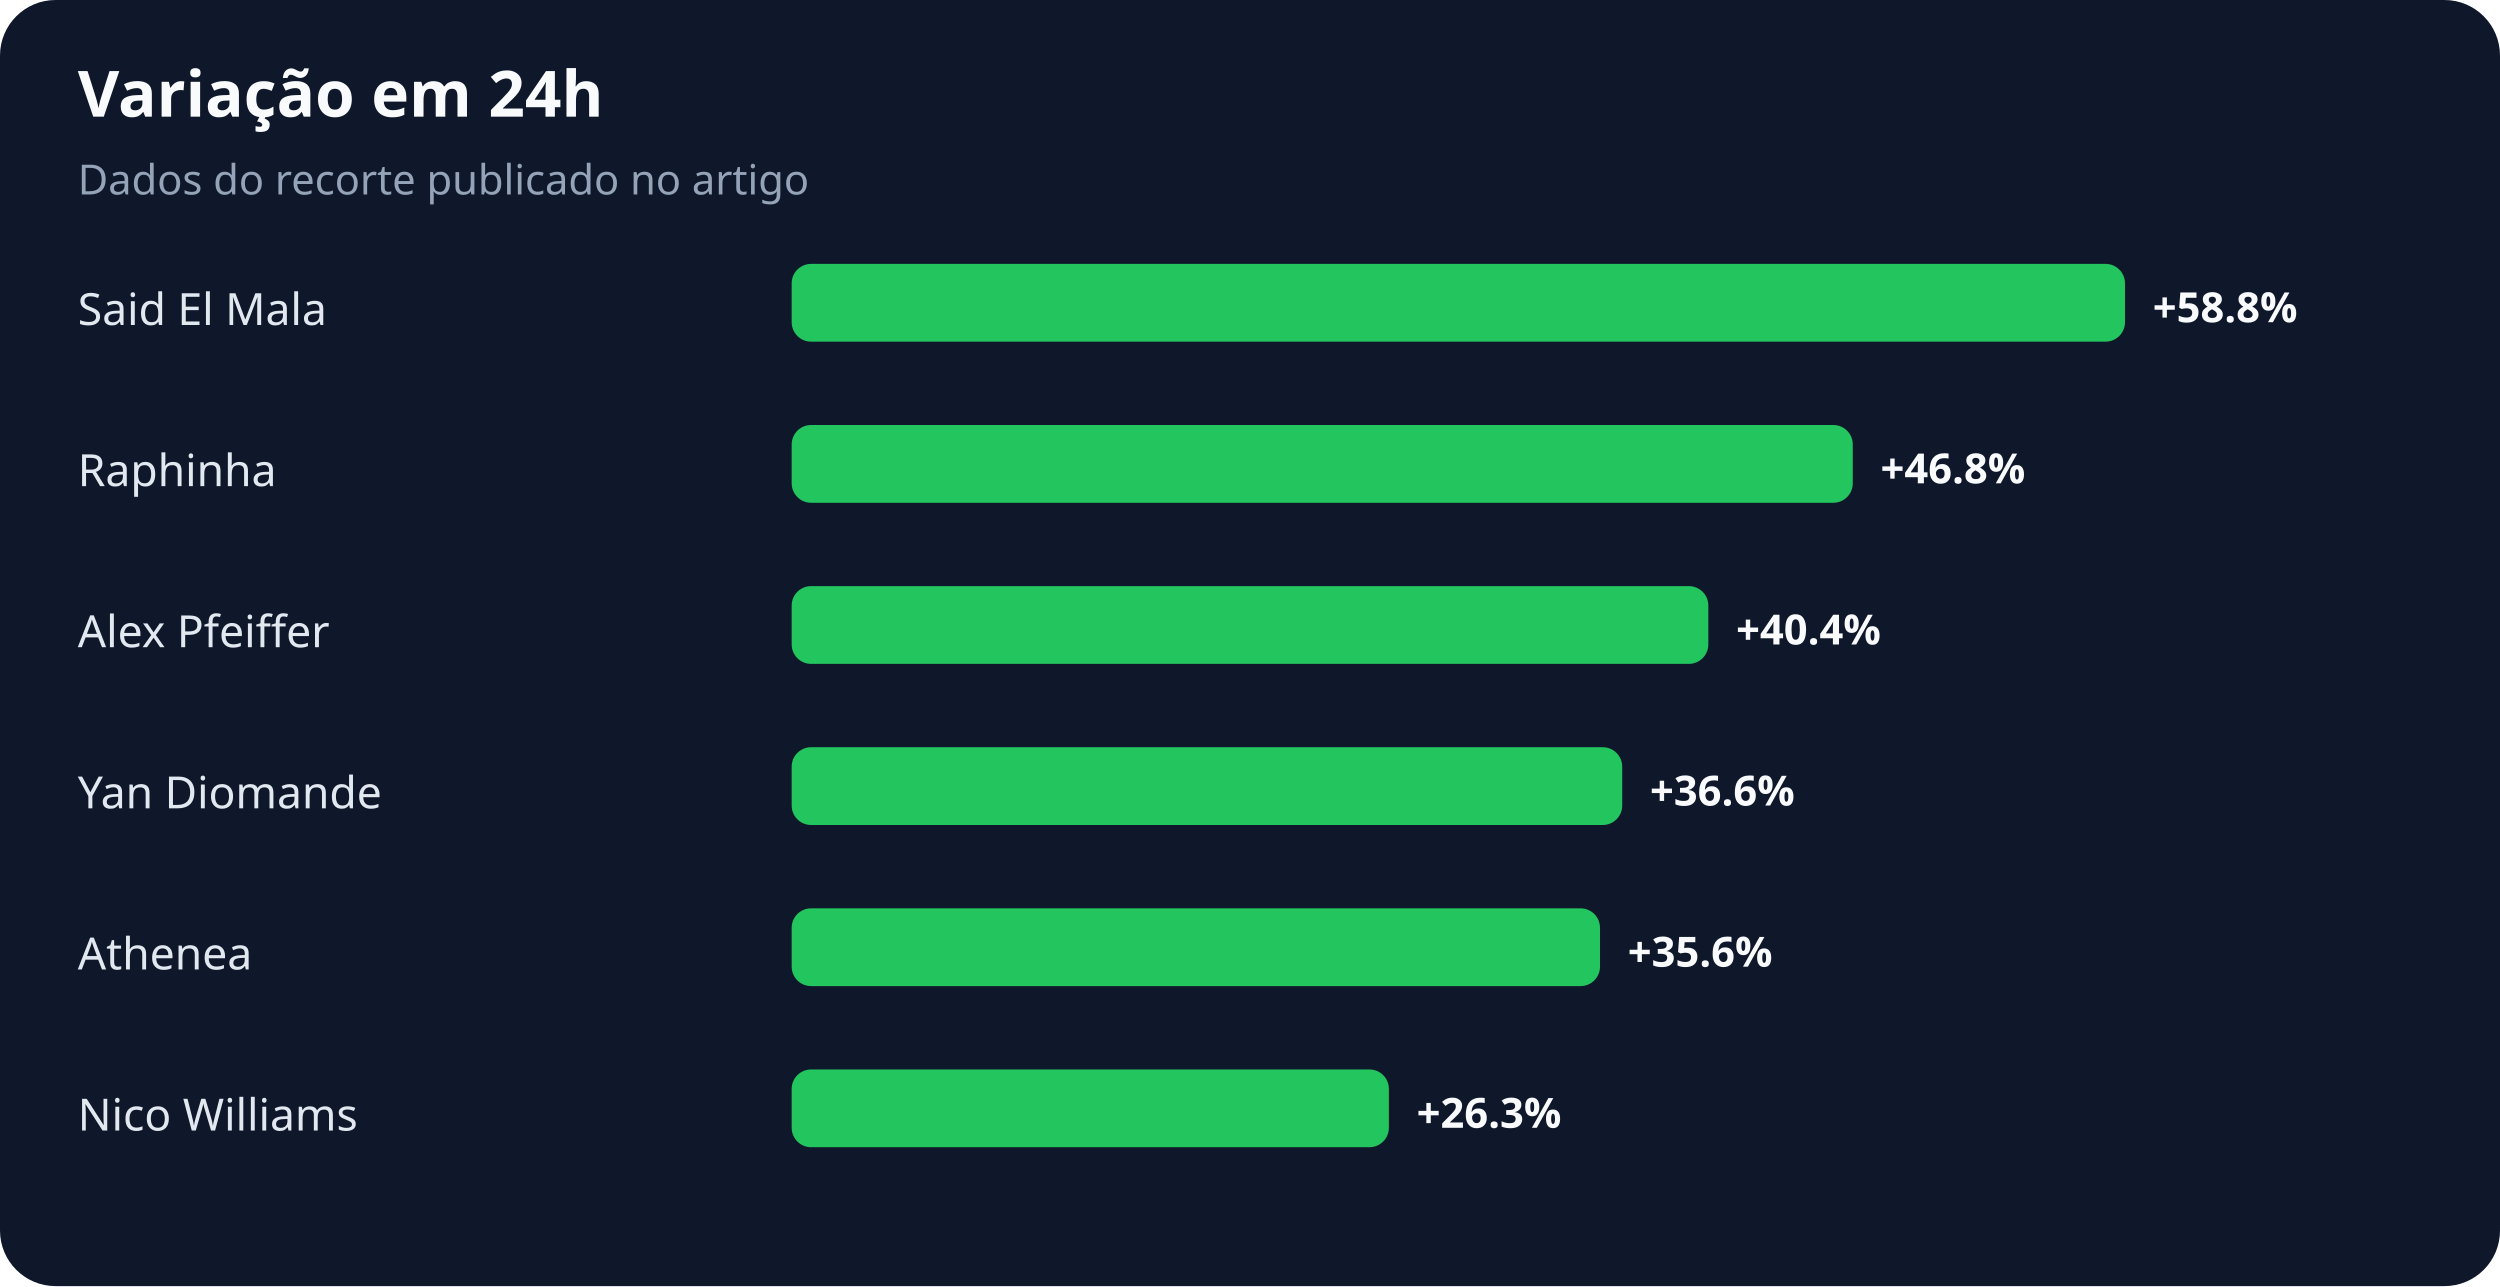
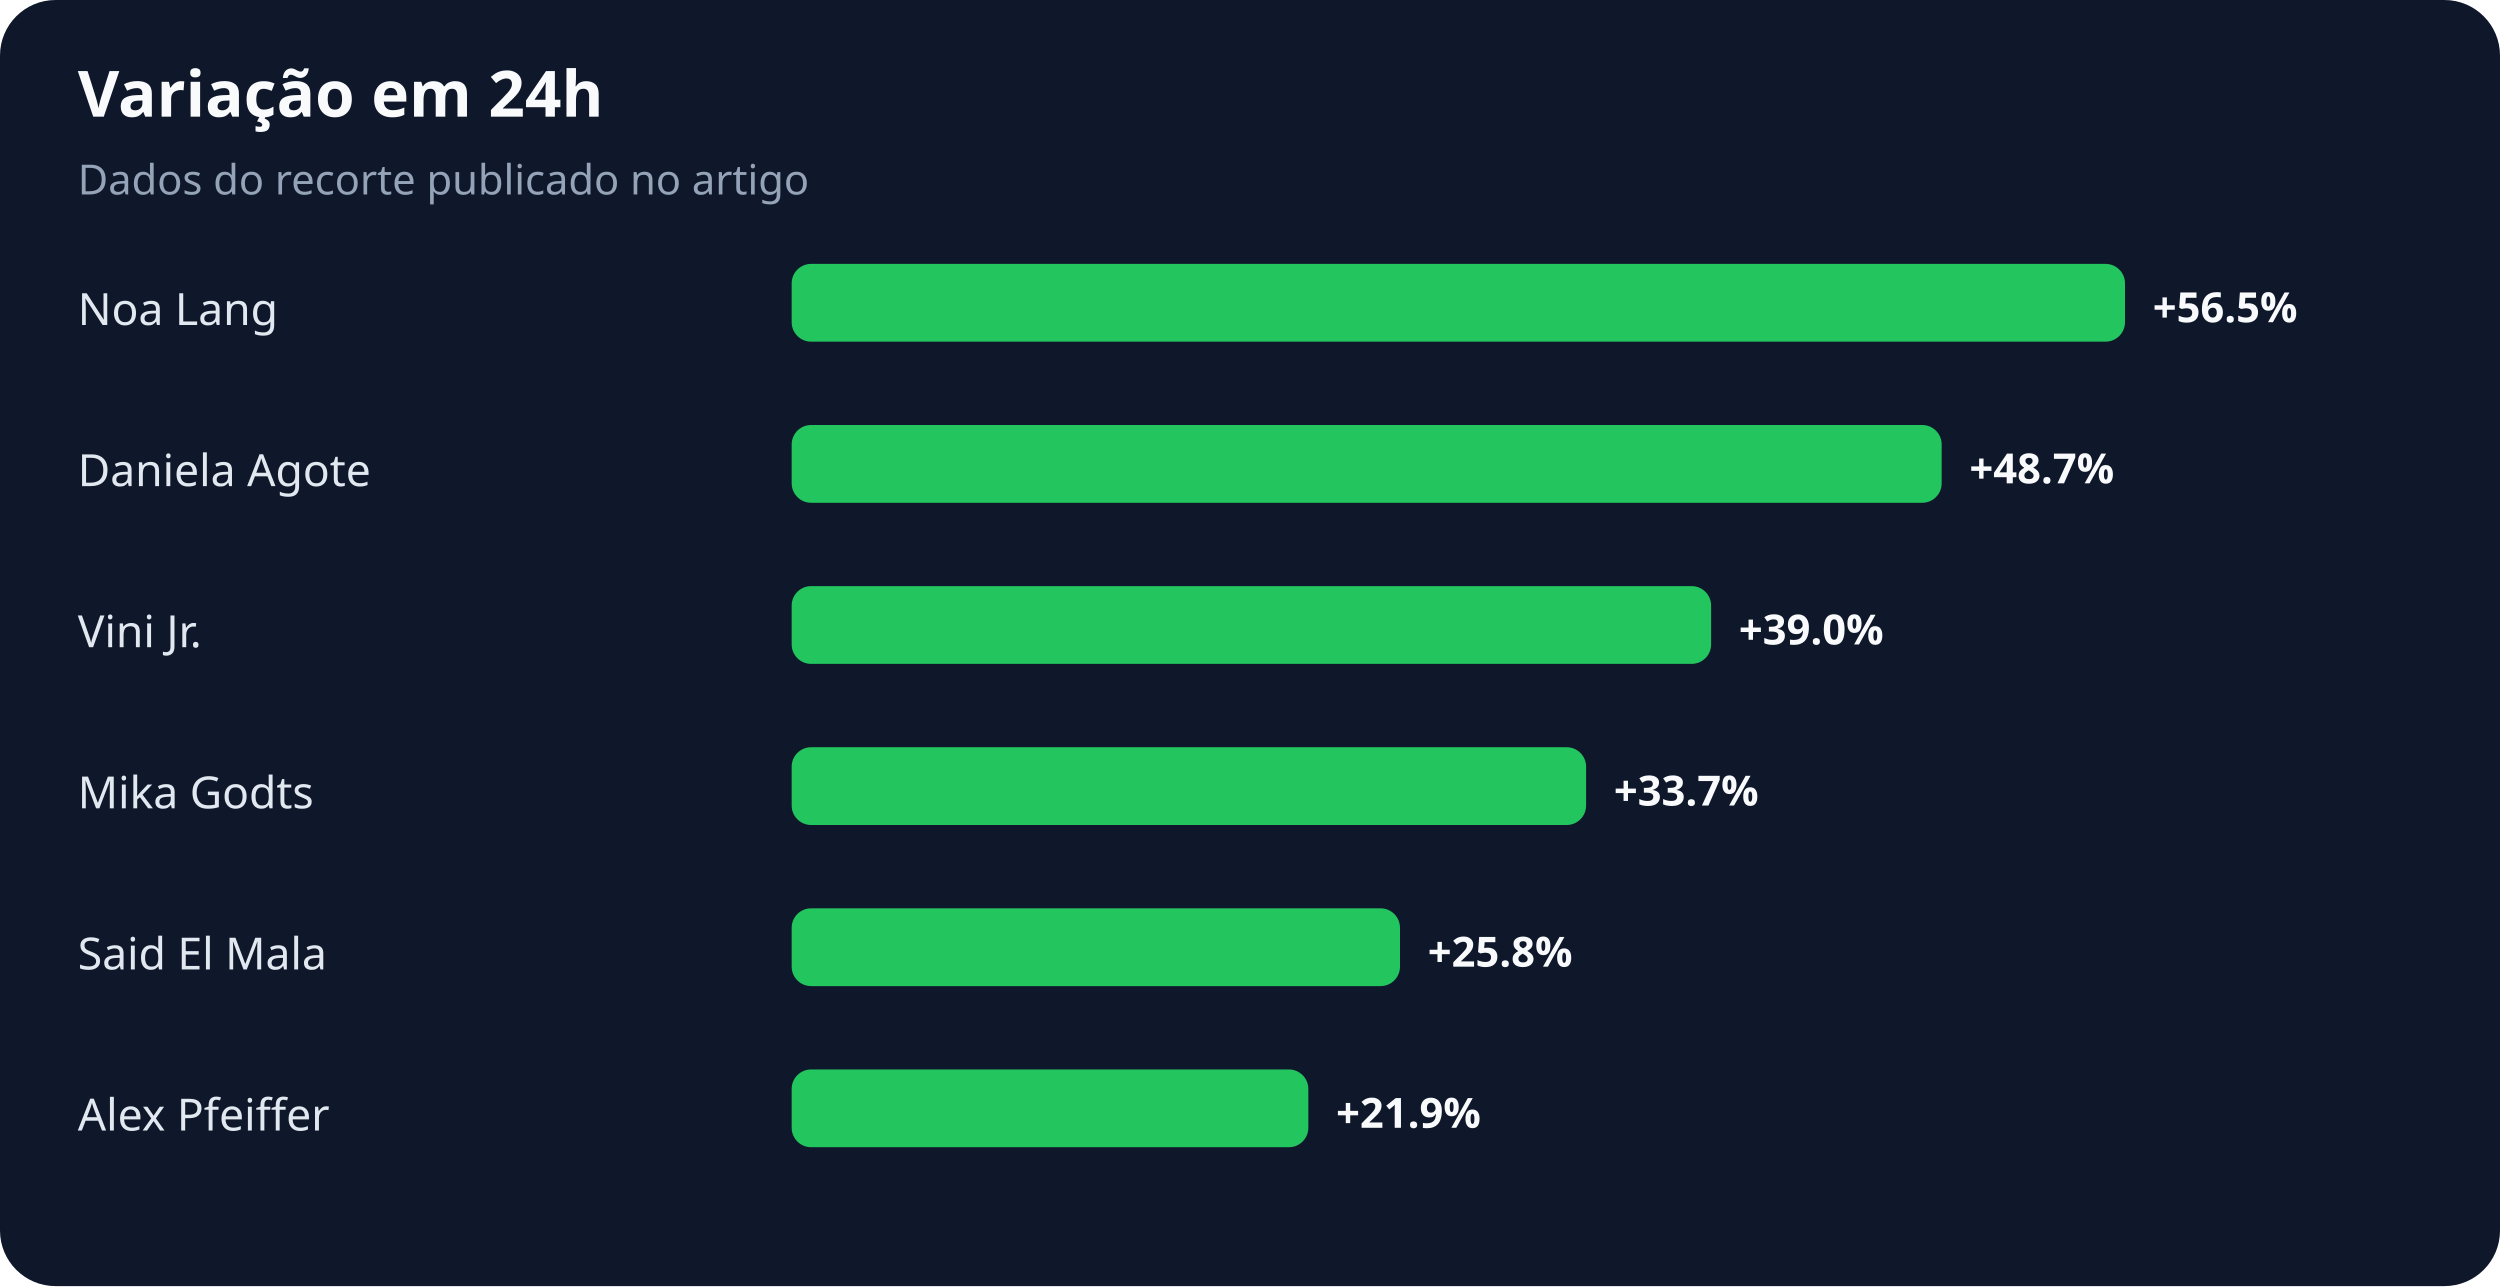
<svg xmlns="http://www.w3.org/2000/svg" width="900" height="463" viewBox="0 0 900 463" role="img" aria-labelledby="title desc">
  <rect width="100%" height="100%" rx="20" fill="#0f172a" />
  <text x="28" y="42" fill="#f8fafc" font-family="system-ui,sans-serif" font-size="23" font-weight="700">Variação em 24h</text>
  <text x="28" y="70" fill="#94a3b8" font-family="system-ui,sans-serif" font-size="15">Dados do recorte publicado no artigo</text>
-   <text x="28" y="117" fill="#e2e8f0" font-family="system-ui,sans-serif" font-size="16">Said El Mala</text>
+   <text x="28" y="117" fill="#e2e8f0" font-family="system-ui,sans-serif" font-size="16">Noa Lang</text>
  <rect x="285" y="95" width="480" height="28" rx="7" fill="#22c55e" />
-   <text x="775" y="116" fill="#f8fafc" font-family="system-ui,sans-serif" font-size="15" font-weight="700">+58.8%</text>
-   <text x="28" y="175" fill="#e2e8f0" font-family="system-ui,sans-serif" font-size="16">Raphinha</text>
-   <rect x="285" y="153" width="382" height="28" rx="7" fill="#22c55e" />
-   <text x="677" y="174" fill="#f8fafc" font-family="system-ui,sans-serif" font-size="15" font-weight="700">+46.8%</text>
-   <text x="28" y="233" fill="#e2e8f0" font-family="system-ui,sans-serif" font-size="16">Alex Pfeiffer</text>
-   <rect x="285" y="211" width="330" height="28" rx="7" fill="#22c55e" />
-   <text x="625" y="232" fill="#f8fafc" font-family="system-ui,sans-serif" font-size="15" font-weight="700">+40.4%</text>
-   <text x="28" y="291" fill="#e2e8f0" font-family="system-ui,sans-serif" font-size="16">Yan Diomande</text>
-   <rect x="285" y="269" width="299" height="28" rx="7" fill="#22c55e" />
-   <text x="594" y="290" fill="#f8fafc" font-family="system-ui,sans-serif" font-size="15" font-weight="700">+36.6%</text>
-   <text x="28" y="349" fill="#e2e8f0" font-family="system-ui,sans-serif" font-size="16">Athenea</text>
-   <rect x="285" y="327" width="291" height="28" rx="7" fill="#22c55e" />
-   <text x="586" y="348" fill="#f8fafc" font-family="system-ui,sans-serif" font-size="15" font-weight="700">+35.6%</text>
-   <text x="28" y="407" fill="#e2e8f0" font-family="system-ui,sans-serif" font-size="16">Nico Williams</text>
-   <rect x="285" y="385" width="215" height="28" rx="7" fill="#22c55e" />
-   <text x="510" y="406" fill="#f8fafc" font-family="system-ui,sans-serif" font-size="15" font-weight="700">+26.3%</text>
+   <text x="775" y="116" fill="#f8fafc" font-family="system-ui,sans-serif" font-size="15" font-weight="700">+56.5%</text>
+   <text x="28" y="175" fill="#e2e8f0" font-family="system-ui,sans-serif" font-size="16">Daniela Agote</text>
+   <rect x="285" y="153" width="414" height="28" rx="7" fill="#22c55e" />
+   <text x="709" y="174" fill="#f8fafc" font-family="system-ui,sans-serif" font-size="15" font-weight="700">+48.7%</text>
+   <text x="28" y="233" fill="#e2e8f0" font-family="system-ui,sans-serif" font-size="16">Vini Jr.</text>
+   <rect x="285" y="211" width="331" height="28" rx="7" fill="#22c55e" />
+   <text x="626" y="232" fill="#f8fafc" font-family="system-ui,sans-serif" font-size="15" font-weight="700">+39.0%</text>
+   <text x="28" y="291" fill="#e2e8f0" font-family="system-ui,sans-serif" font-size="16">Mika Godts</text>
+   <rect x="285" y="269" width="286" height="28" rx="7" fill="#22c55e" />
+   <text x="581" y="290" fill="#f8fafc" font-family="system-ui,sans-serif" font-size="15" font-weight="700">+33.7%</text>
+   <text x="28" y="349" fill="#e2e8f0" font-family="system-ui,sans-serif" font-size="16">Said El Mala</text>
+   <rect x="285" y="327" width="219" height="28" rx="7" fill="#22c55e" />
+   <text x="514" y="348" fill="#f8fafc" font-family="system-ui,sans-serif" font-size="15" font-weight="700">+25.8%</text>
+   <text x="28" y="407" fill="#e2e8f0" font-family="system-ui,sans-serif" font-size="16">Alex Pfeiffer</text>
+   <rect x="285" y="385" width="186" height="28" rx="7" fill="#22c55e" />
+   <text x="481" y="406" fill="#f8fafc" font-family="system-ui,sans-serif" font-size="15" font-weight="700">+21.9%</text>
</svg>
